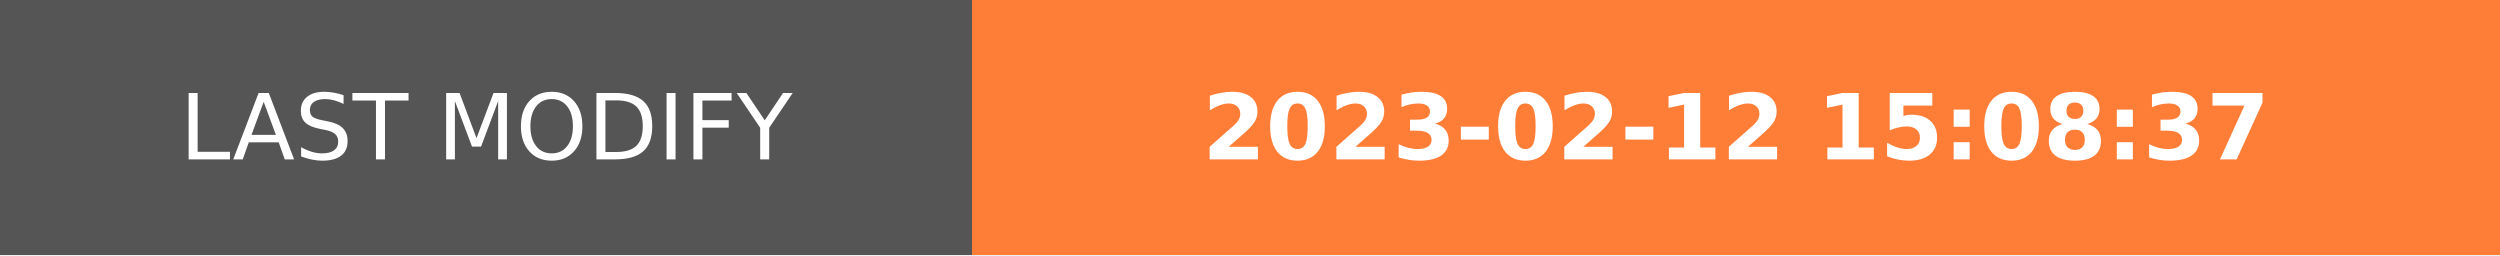
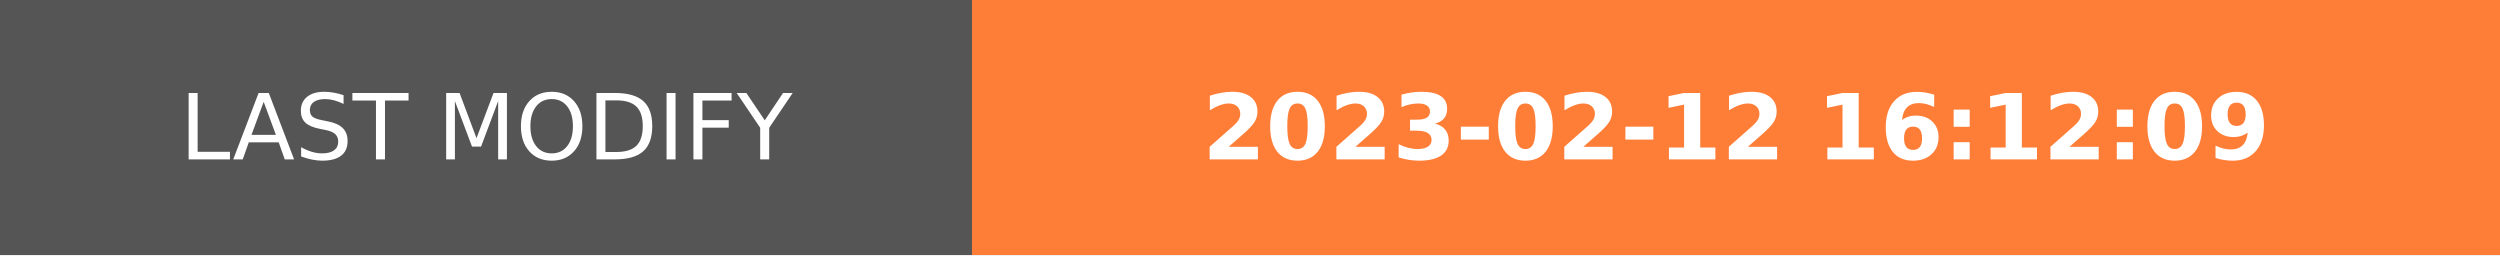
- <svg xmlns="http://www.w3.org/2000/svg" width="274.5" height="28" role="img" aria-label="LAST MODIFY: 2023-02-12 15:08:37">
+ <svg xmlns="http://www.w3.org/2000/svg" width="274.5" height="28" role="img" aria-label="LAST MODIFY: 2023-02-12 16:12:09">
  <g shape-rendering="crispEdges">
    <rect width="106.75" height="28" fill="#555" />
    <rect x="106.75" width="167.75" height="28" fill="#fe7d37" />
  </g>
  <g fill="#fff" text-anchor="middle" font-family="Verdana,Geneva,DejaVu Sans,sans-serif" text-rendering="geometricPrecision" font-size="100">
    <text transform="scale(.1)" x="533.75" y="175" textLength="827.5" fill="#fff">LAST MODIFY</text>
-     <text transform="scale(.1)" x="1906.25" y="175" textLength="1437.5" fill="#fff" font-weight="bold">2023-02-12 15:08:37</text>
+     <text transform="scale(.1)" x="1906.25" y="175" textLength="1437.5" fill="#fff" font-weight="bold">2023-02-12 16:12:09</text>
  </g>
</svg>
